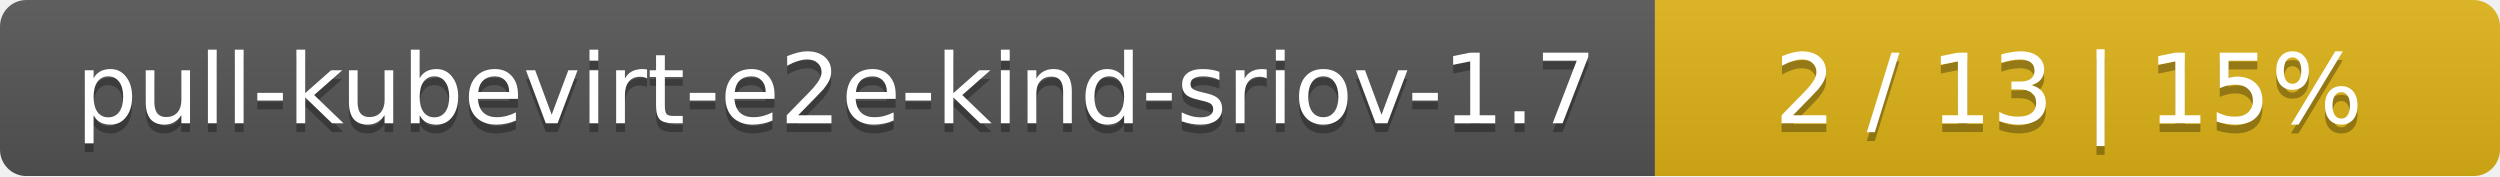
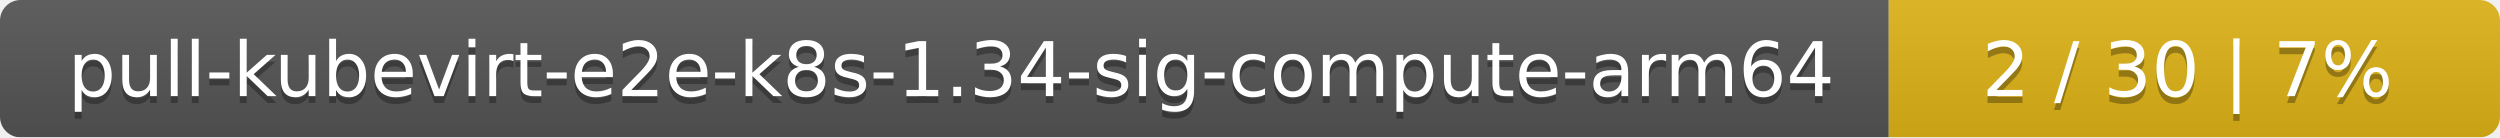
- <svg xmlns="http://www.w3.org/2000/svg" width="284" height="20">
+ <svg xmlns="http://www.w3.org/2000/svg" width="364" height="20">
  <linearGradient id="smooth" x2="0" y2="100%">
    <stop offset="0" stop-color="#bbb" stop-opacity=".1" />
    <stop offset="1" stop-opacity=".1" />
  </linearGradient>
  <mask id="round">
-     <rect width="284" height="20" rx="3" fill="#fff" />
+     <rect width="364" height="20" rx="3" fill="#fff" />
  </mask>
  <g mask="url(#round)">
-     <rect width="188" height="20" fill="#555" />
-     <rect x="188" width="96" height="20" fill="#dfb317" />
-     <rect width="284" height="20" fill="url(#smooth)" />
+     <rect width="275" height="20" fill="#555" />
+     <rect x="275" width="89" height="20" fill="#dfb317" />
+     <rect width="364" height="20" fill="url(#smooth)" />
  </g>
  <g fill="#fff" text-anchor="middle" font-family="DejaVu Sans,Verdana,Geneva,sans-serif" font-size="11">
-     <text x="95" y="15" fill="#010101" fill-opacity=".3">pull-kubevirt-e2e-kind-sriov-1.7</text>
-     <text x="95" y="14">pull-kubevirt-e2e-kind-sriov-1.7</text>
-     <text x="235" y="15" fill="#010101" fill-opacity=".3">2 / 13    |    15%</text>
-     <text x="235" y="14">2 / 13    |    15%</text>
+     <text x="138.5" y="15" fill="#010101" fill-opacity=".3">pull-kubevirt-e2e-k8s-1.34-sig-compute-arm64</text>
+     <text x="138.5" y="14">pull-kubevirt-e2e-k8s-1.34-sig-compute-arm64</text>
+     <text x="318.5" y="15" fill="#010101" fill-opacity=".3">2 / 30    |    7%</text>
+     <text x="318.5" y="14">2 / 30    |    7%</text>
  </g>
</svg>
